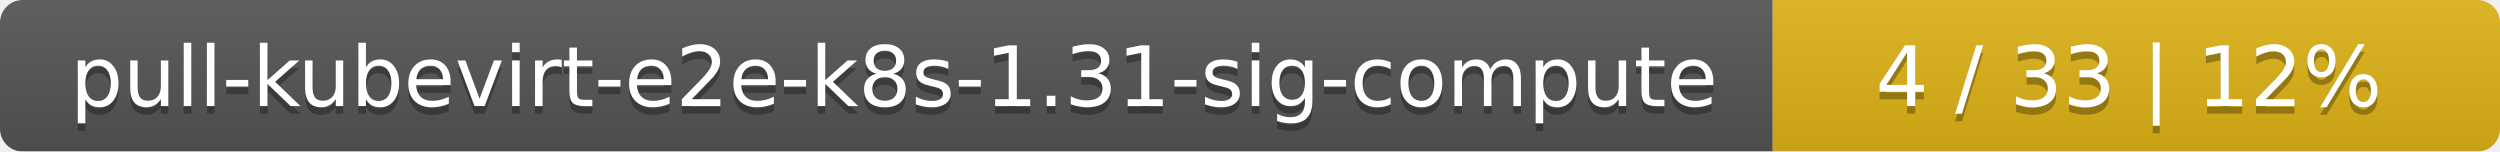
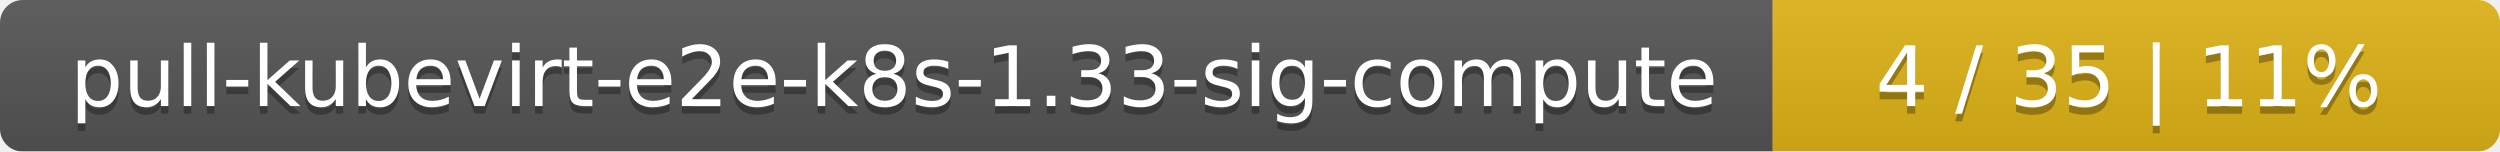
<svg xmlns="http://www.w3.org/2000/svg" width="330" height="20">
  <linearGradient id="smooth" x2="0" y2="100%">
    <stop offset="0" stop-color="#bbb" stop-opacity=".1" />
    <stop offset="1" stop-opacity=".1" />
  </linearGradient>
  <mask id="round">
    <rect width="330" height="20" rx="3" fill="#fff" />
  </mask>
  <g mask="url(#round)">
    <rect width="234" height="20" fill="#555" />
    <rect x="234" width="96" height="20" fill="#dfb317" />
    <rect width="330" height="20" fill="url(#smooth)" />
  </g>
  <g fill="#fff" text-anchor="middle" font-family="DejaVu Sans,Verdana,Geneva,sans-serif" font-size="11">
-     <text x="118" y="15" fill="#010101" fill-opacity=".3">pull-kubevirt-e2e-k8s-1.31-sig-compute</text>
-     <text x="118" y="14">pull-kubevirt-e2e-k8s-1.31-sig-compute</text>
-     <text x="281" y="15" fill="#010101" fill-opacity=".3">4 / 33    |    12%</text>
-     <text x="281" y="14">4 / 33    |    12%</text>
+     <text x="118" y="15" fill="#010101" fill-opacity=".3">pull-kubevirt-e2e-k8s-1.33-sig-compute</text>
+     <text x="118" y="14">pull-kubevirt-e2e-k8s-1.33-sig-compute</text>
+     <text x="281" y="15" fill="#010101" fill-opacity=".3">4 / 35    |    11%</text>
+     <text x="281" y="14">4 / 35    |    11%</text>
  </g>
</svg>
